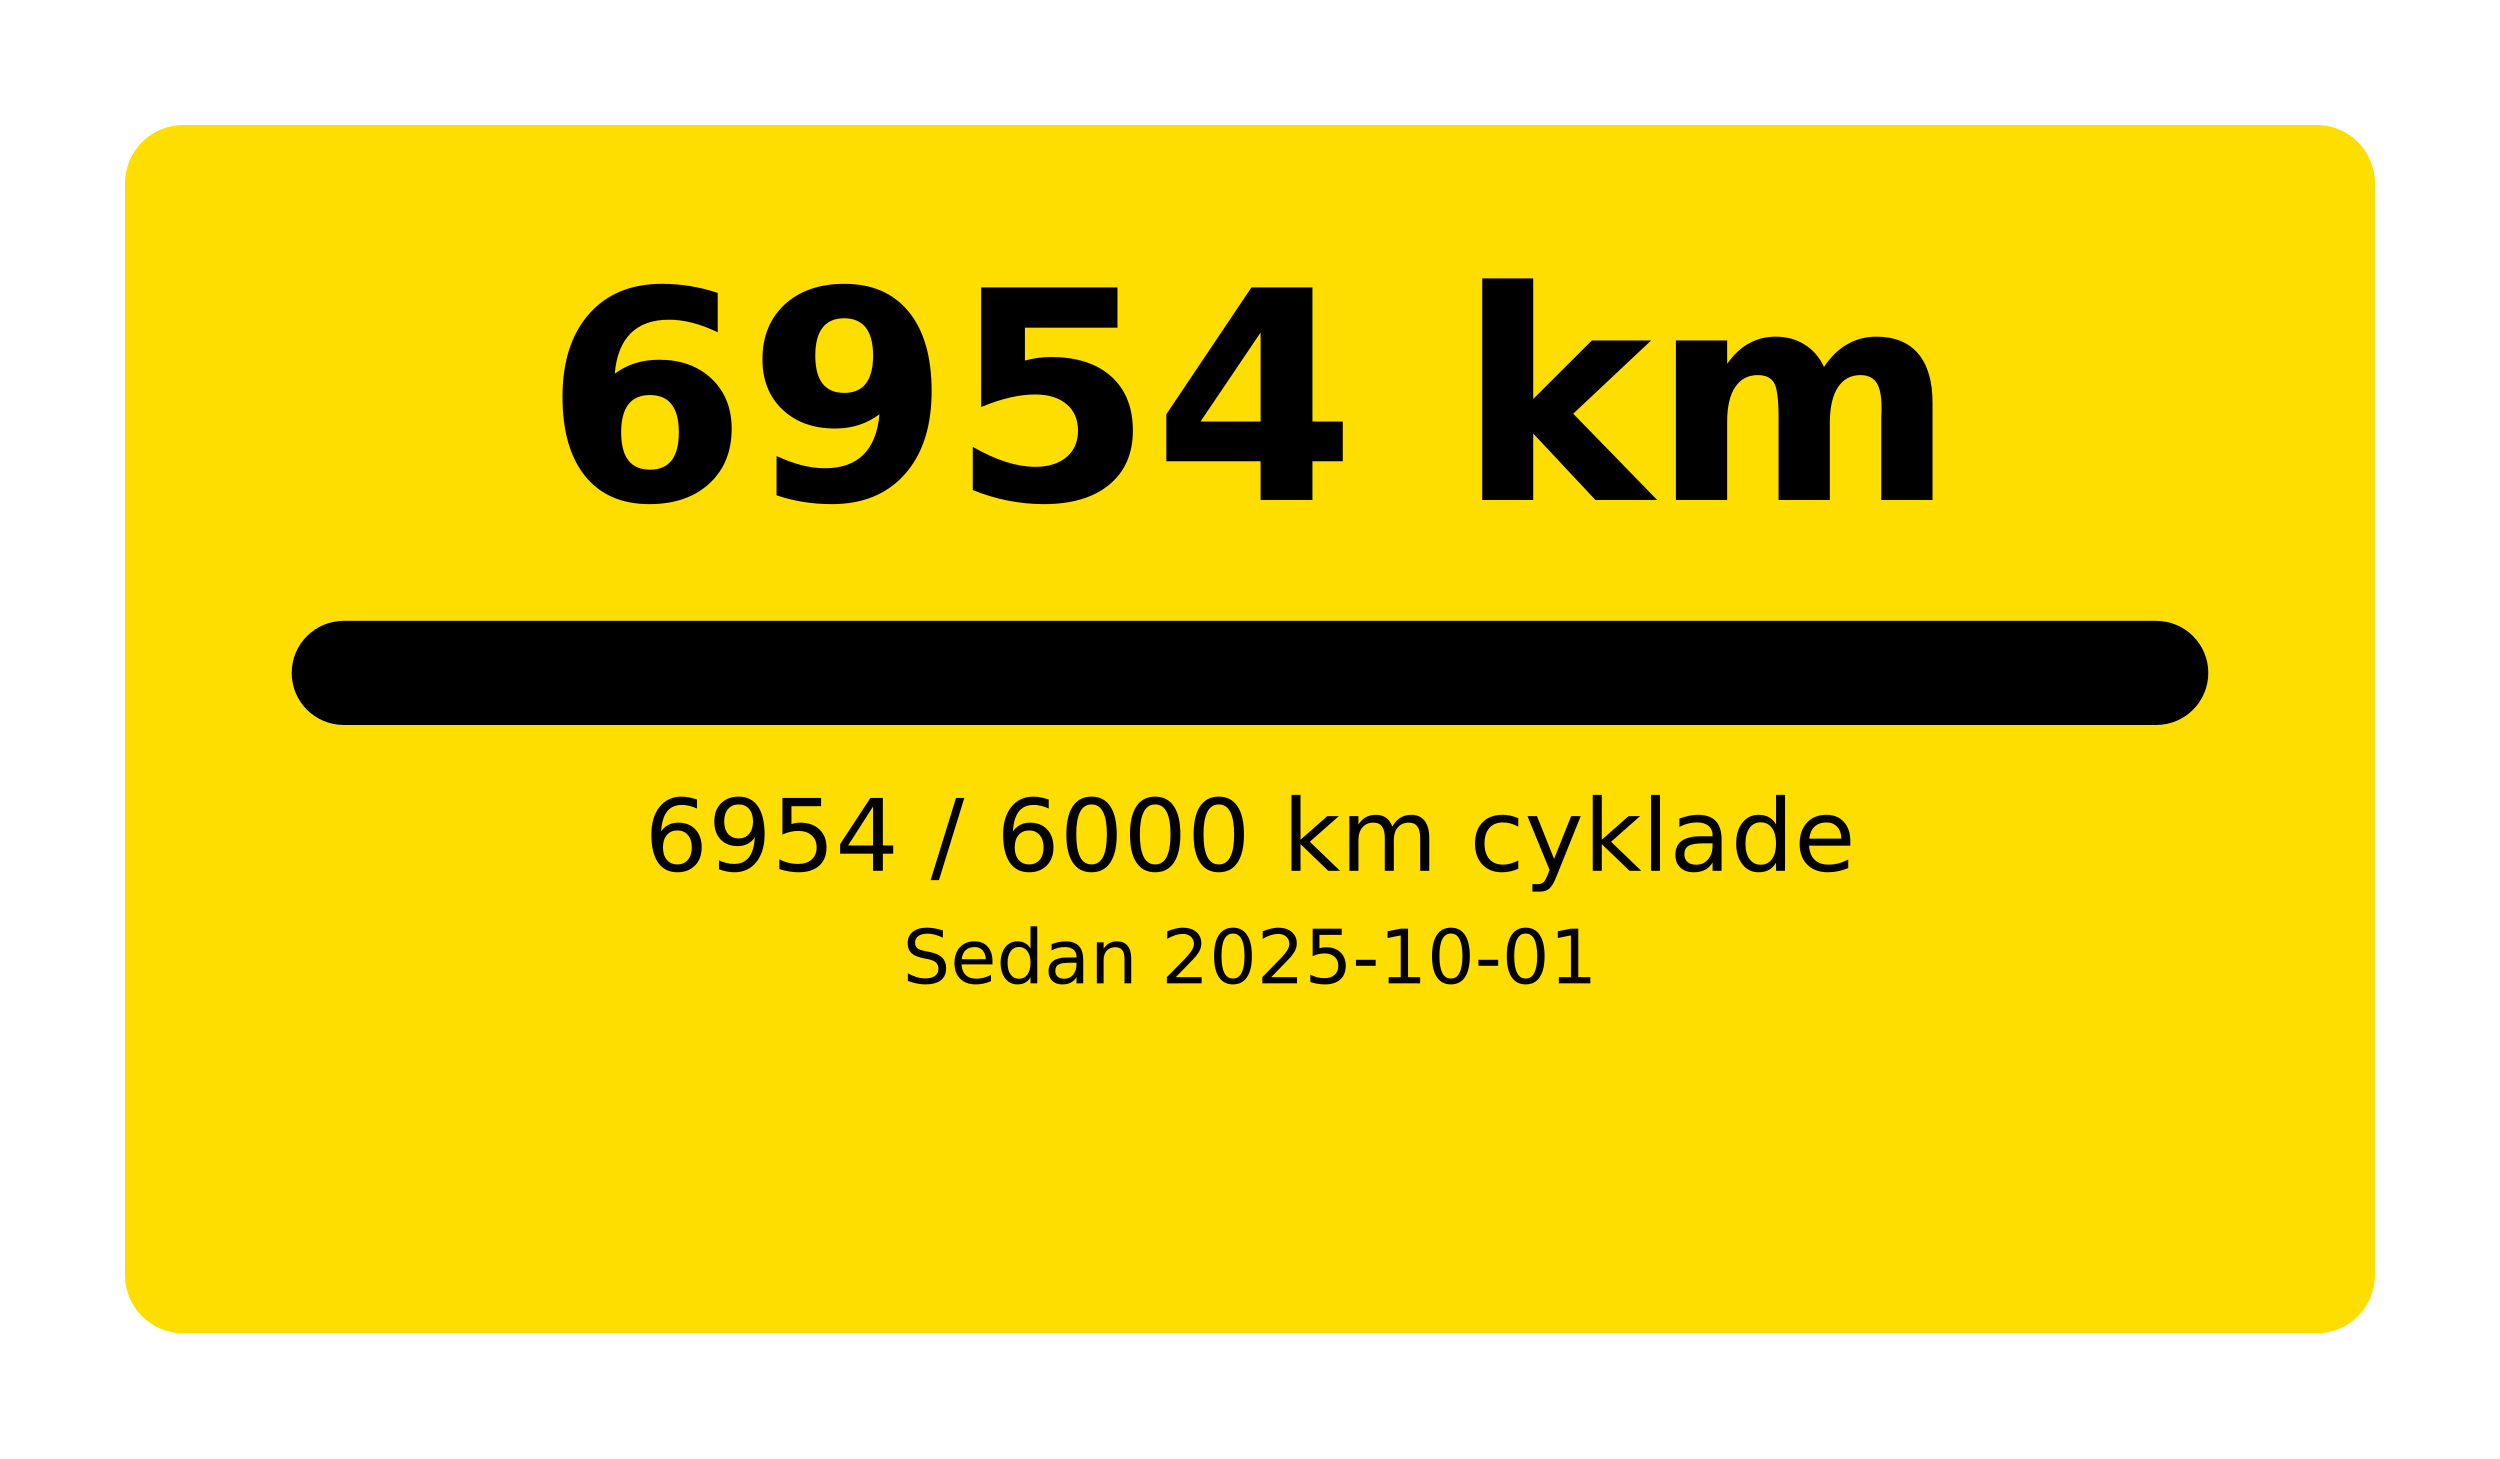
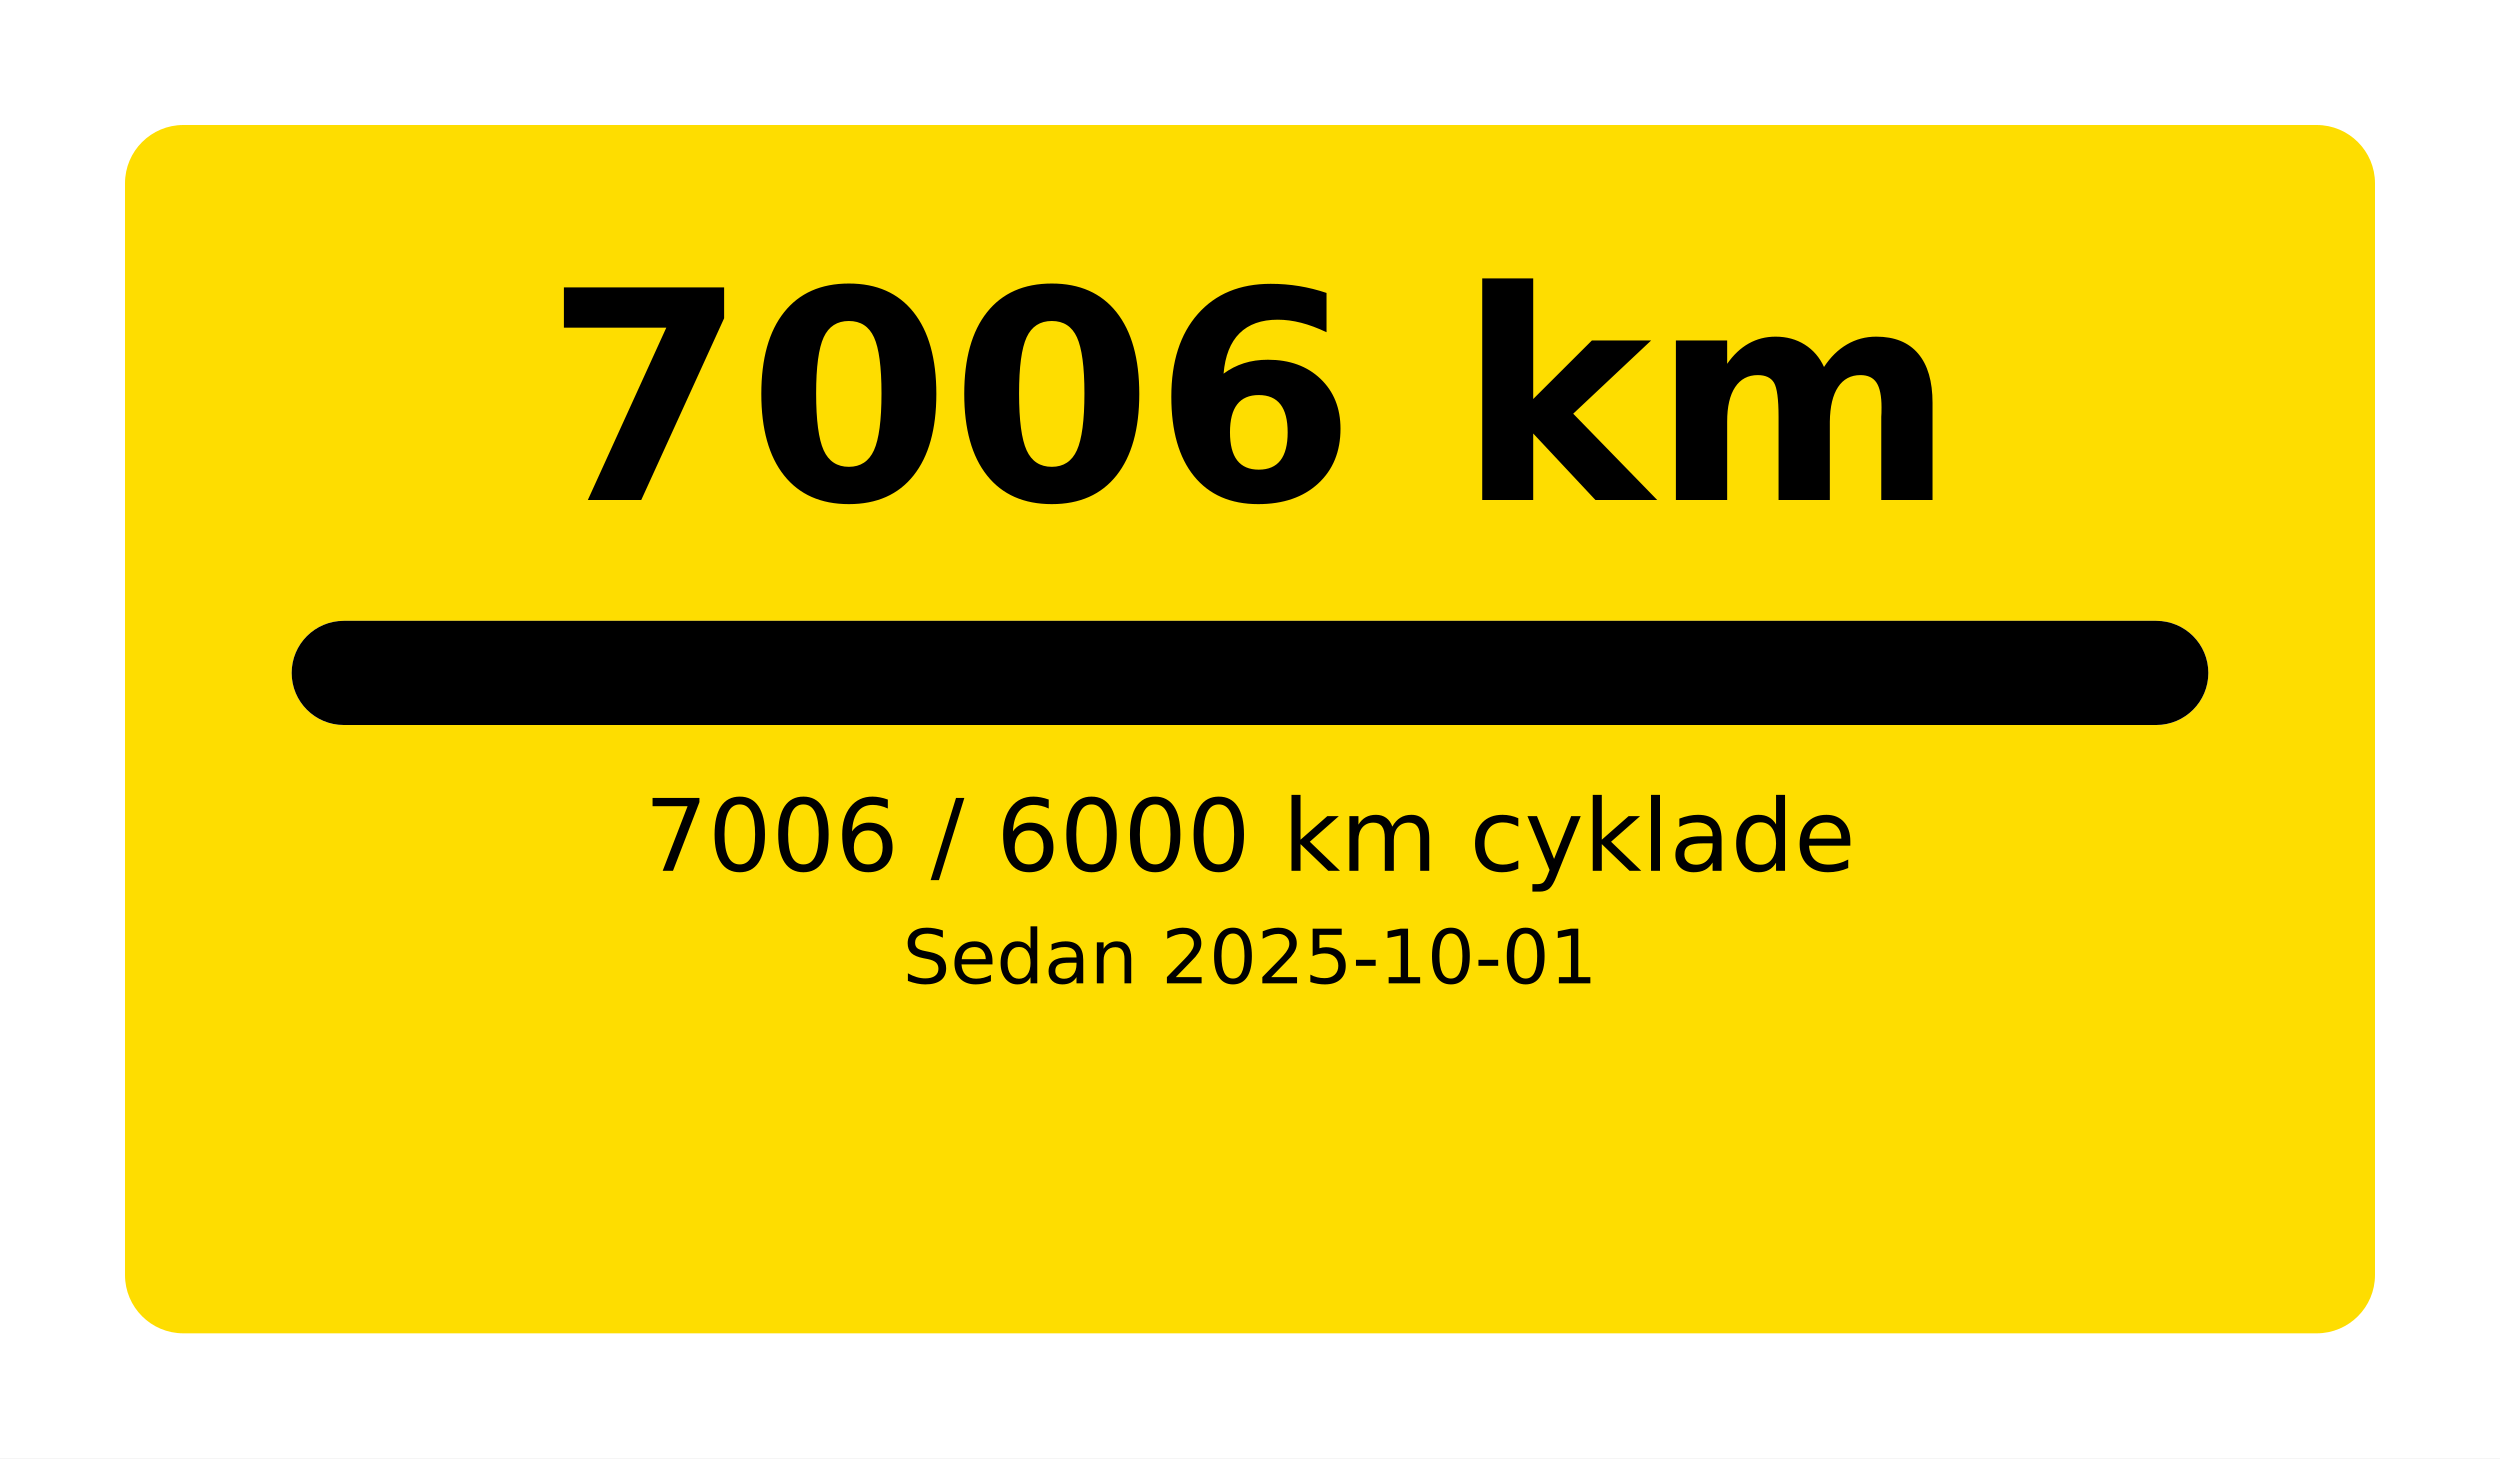
<svg xmlns="http://www.w3.org/2000/svg" width="1200" height="700" viewBox="0 0 1200 700">
  <rect x="0" y="0" width="1200" height="700" fill="#FFFFFF" />
  <rect x="60" y="60" rx="28" ry="28" width="1080" height="580" fill="#FEDD00" />
-   <text x="600.0" y="240" font-size="140" font-family="DejaVu Sans, Arial, sans-serif" font-weight="700" fill="#000000" text-anchor="middle">6954 km</text>
+   <text x="600.0" y="240" font-size="140" font-family="DejaVu Sans, Arial, sans-serif" font-weight="700" fill="#000000" text-anchor="middle">7006 km</text>
  <rect x="140" y="298" rx="25.0" ry="25.0" width="920" height="50" fill="#FFFFFF" />
  <rect x="140" y="298" rx="25.0" ry="25.0" width="920" height="50" fill="#000000" />
-   <text x="600.0" y="418" font-size="48" font-family="DejaVu Sans, Arial, sans-serif" fill="#000000" text-anchor="middle">6954 / 6000 km cyklade</text>
+   <text x="600.0" y="418" font-size="48" font-family="DejaVu Sans, Arial, sans-serif" fill="#000000" text-anchor="middle">7006 / 6000 km cyklade</text>
  <text x="600.0" y="472" font-size="36" font-family="DejaVu Sans, Arial, sans-serif" fill="#000000" text-anchor="middle">Sedan 2025-10-01</text>
</svg>
